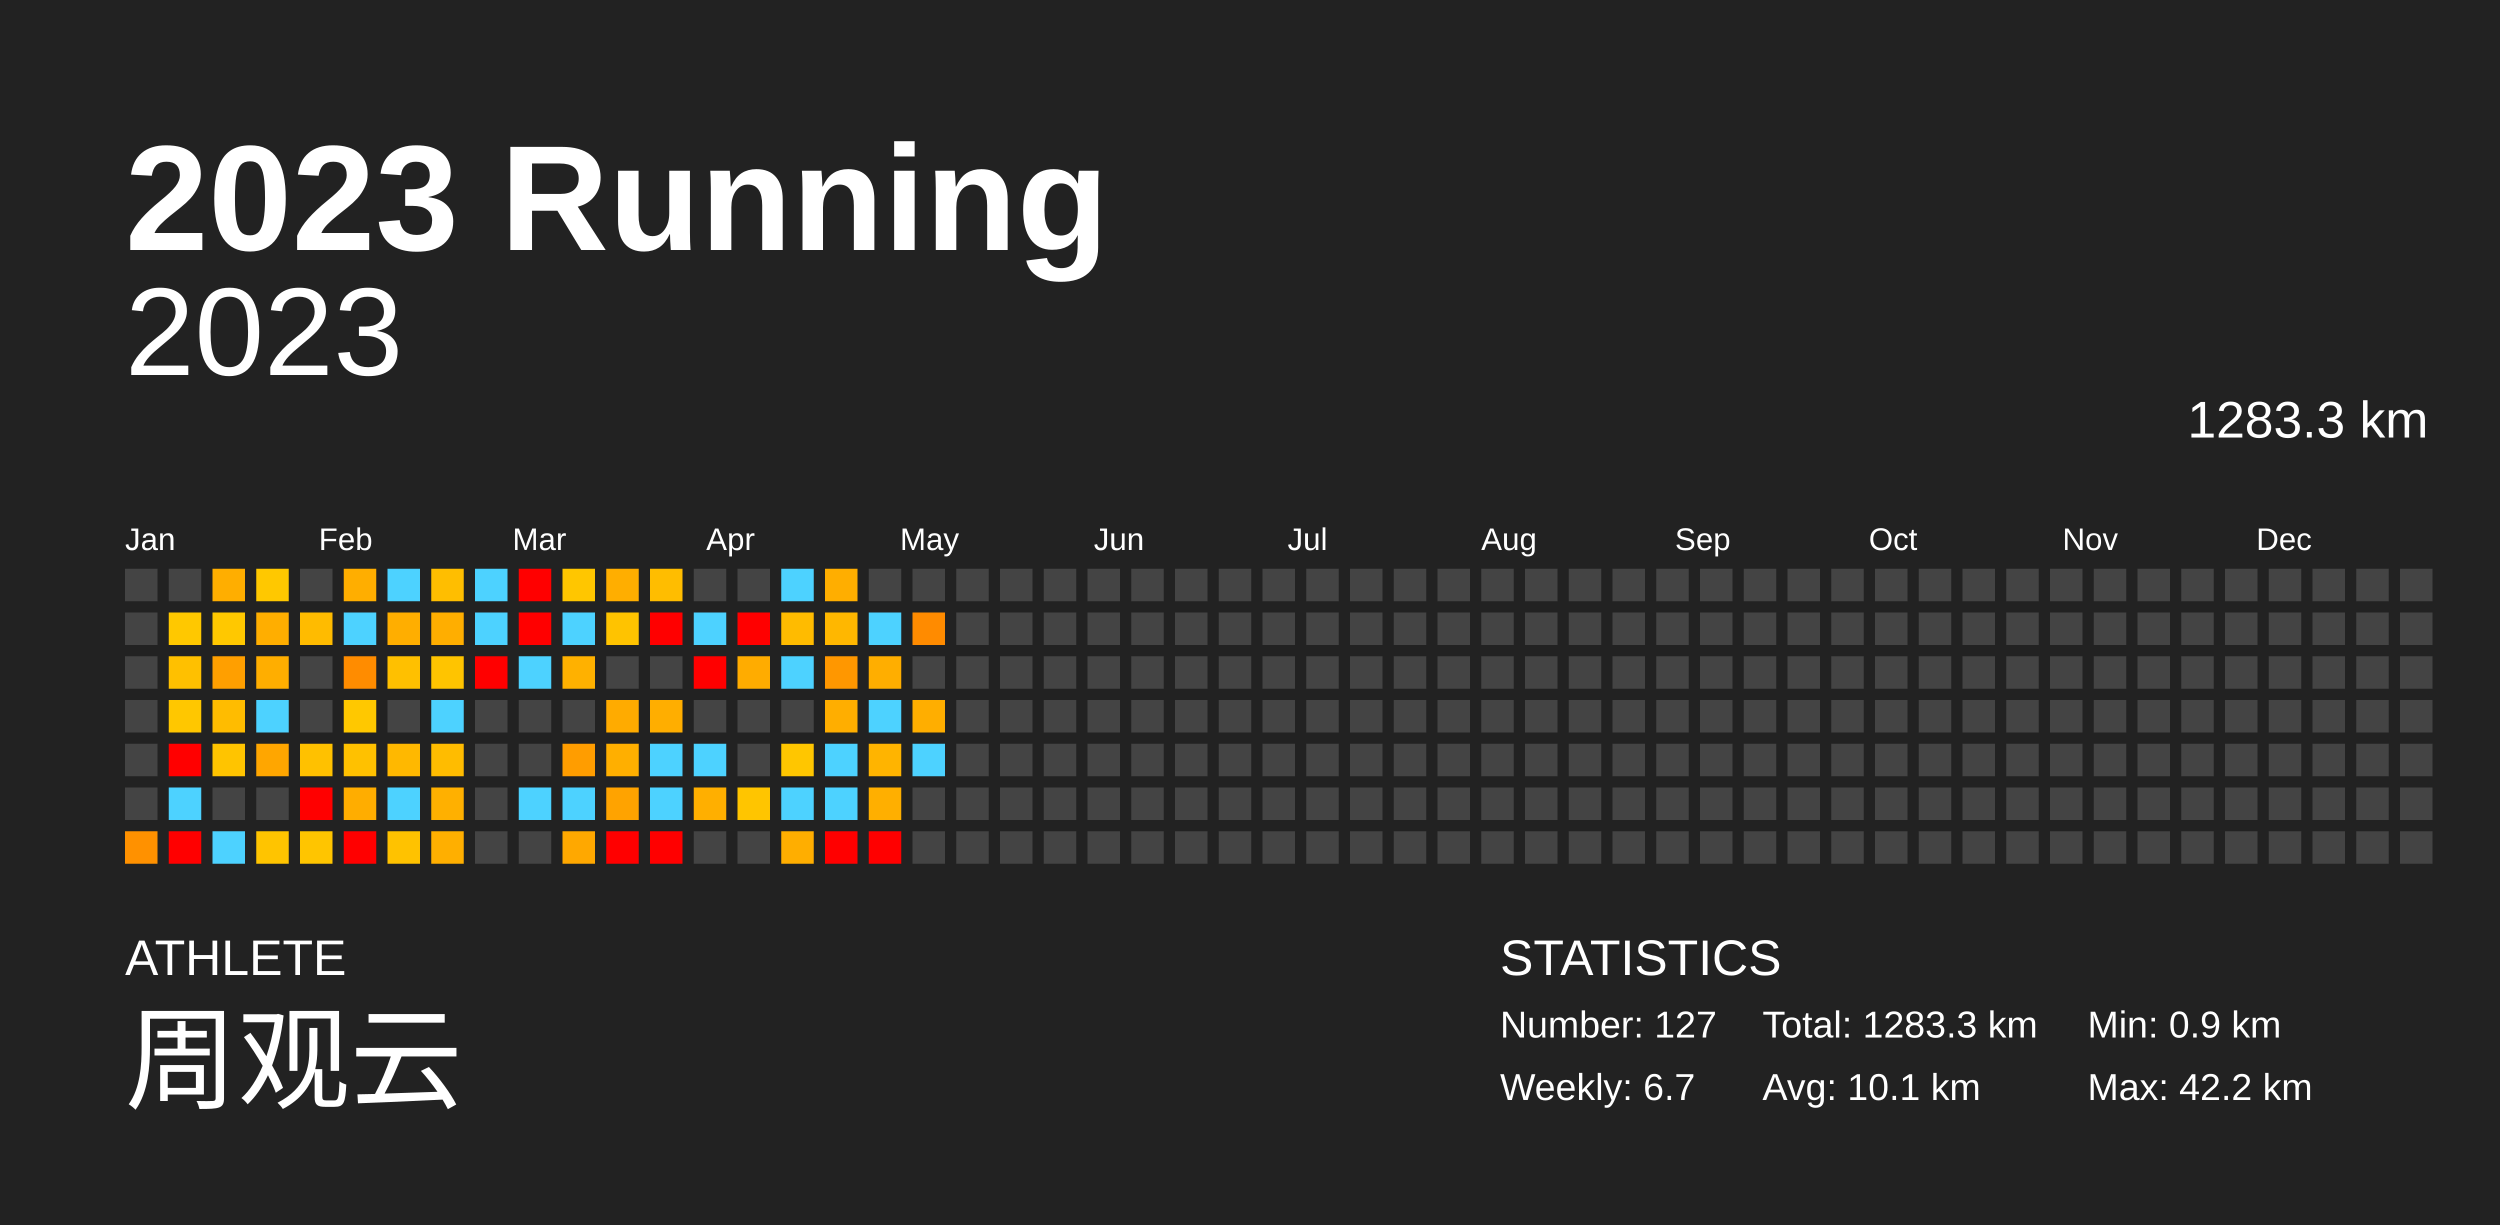
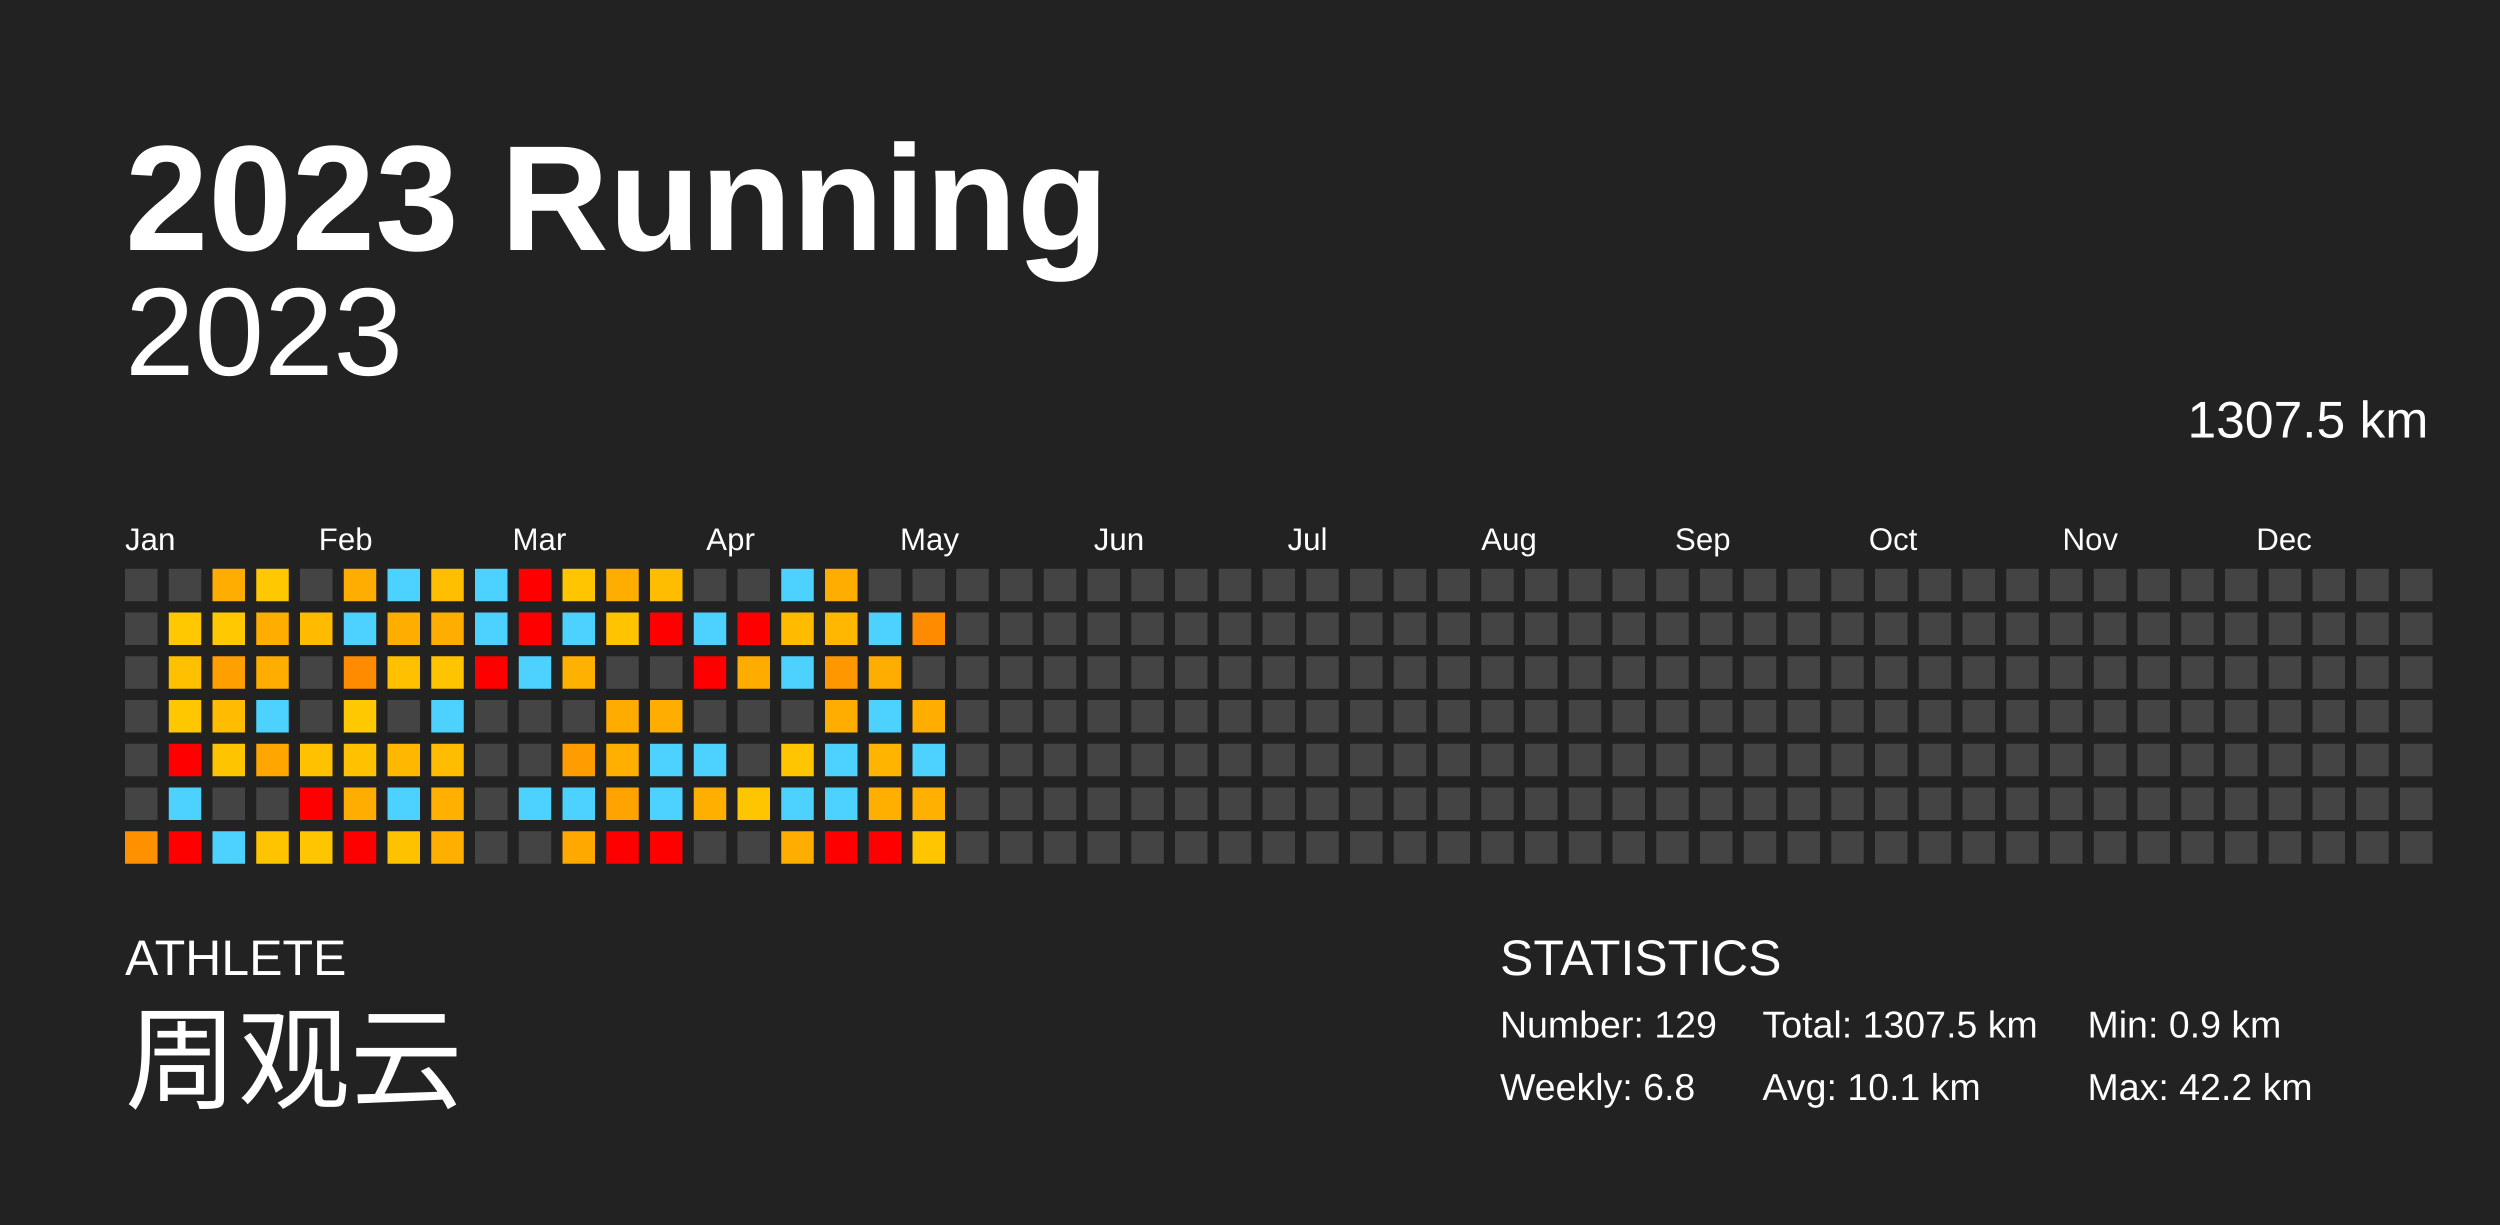
<svg xmlns="http://www.w3.org/2000/svg" baseProfile="full" height="98mm" version="1.1" viewBox="0,0,200,98" width="200mm">
  <defs />
  <rect fill="#222222" height="98" width="200" x="0" y="0" />
  <text fill="#FFFFFF" style="font-size:12px; font-family:Arial; font-weight:bold;" x="10" y="20">2023 Running</text>
  <text fill="#FFFFFF" style="font-size:4px; font-family:Arial" x="10" y="78">ATHLETE</text>
  <text fill="#FFFFFF" style="font-size:9px; font-family:Arial" x="10" y="88">周观云</text>
  <text fill="#FFFFFF" style="font-size:4px; font-family:Arial" x="120" y="78">STATISTICS</text>
-   <text fill="#FFFFFF" style="font-size:3px; font-family:Arial" x="120" y="83">Number: 127</text>
-   <text fill="#FFFFFF" style="font-size:3px; font-family:Arial" x="120" y="88">Weekly: 6.7</text>
-   <text fill="#FFFFFF" style="font-size:3px; font-family:Arial" x="141" y="83">Total: 1283.3 km</text>
+   <text fill="#FFFFFF" style="font-size:3px; font-family:Arial" x="120" y="83">Number: 129</text>
+   <text fill="#FFFFFF" style="font-size:3px; font-family:Arial" x="120" y="88">Weekly: 6.8</text>
+   <text fill="#FFFFFF" style="font-size:3px; font-family:Arial" x="141" y="83">Total: 1307.5 km</text>
  <text fill="#FFFFFF" style="font-size:3px; font-family:Arial" x="141" y="88">Avg: 10.1 km</text>
  <text fill="#FFFFFF" style="font-size:3px; font-family:Arial" x="167" y="83">Min: 0.9 km</text>
  <text fill="#FFFFFF" style="font-size:3px; font-family:Arial" x="167" y="88">Max: 42.2 km</text>
  <text alignment-baseline="hanging" fill="#FFFFFF" style="font-size:10.0px; font-family:Arial;" x="10" y="30">2023</text>
-   <text alignment-baseline="hanging" fill="#FFFFFF" style="font-size:4.125px; font-family:Arial;" x="175" y="35">1283.3 km</text>
+   <text alignment-baseline="hanging" fill="#FFFFFF" style="font-size:4.125px; font-family:Arial;" x="175" y="35">1307.5 km</text>
  <text fill="#FFFFFF" style="font-size:2.5px; font-family:Arial" x="10.0" y="44">Jan</text>
  <text fill="#FFFFFF" style="font-size:2.5px; font-family:Arial" x="25.5" y="44">Feb</text>
  <text fill="#FFFFFF" style="font-size:2.5px; font-family:Arial" x="41.0" y="44">Mar</text>
  <text fill="#FFFFFF" style="font-size:2.5px; font-family:Arial" x="56.5" y="44">Apr</text>
  <text fill="#FFFFFF" style="font-size:2.5px; font-family:Arial" x="72.0" y="44">May</text>
  <text fill="#FFFFFF" style="font-size:2.5px; font-family:Arial" x="87.5" y="44">Jun</text>
  <text fill="#FFFFFF" style="font-size:2.5px; font-family:Arial" x="103.0" y="44">Jul</text>
  <text fill="#FFFFFF" style="font-size:2.5px; font-family:Arial" x="118.5" y="44">Aug</text>
  <text fill="#FFFFFF" style="font-size:2.5px; font-family:Arial" x="134.0" y="44">Sep</text>
  <text fill="#FFFFFF" style="font-size:2.5px; font-family:Arial" x="149.5" y="44">Oct</text>
  <text fill="#FFFFFF" style="font-size:2.5px; font-family:Arial" x="165.0" y="44">Nov</text>
  <text fill="#FFFFFF" style="font-size:2.5px; font-family:Arial" x="180.5" y="44">Dec</text>
  <rect fill="#444444" height="2.6" width="2.6" x="10.0" y="45.5" />
  <rect fill="#444444" height="2.6" width="2.6" x="10.0" y="49.0" />
  <rect fill="#444444" height="2.6" width="2.6" x="10.0" y="52.5" />
  <rect fill="#444444" height="2.6" width="2.6" x="10.0" y="56.0" />
  <rect fill="#444444" height="2.6" width="2.6" x="10.0" y="59.5" />
  <rect fill="#444444" height="2.6" width="2.6" x="10.0" y="63.0" />
  <rect fill="#ff9100" height="2.6" width="2.6" x="10.0" y="66.5" />
  <rect fill="#444444" height="2.6" width="2.6" x="13.5" y="45.5" />
  <rect fill="#ffc800" height="2.6" width="2.6" x="13.5" y="49.0" />
  <rect fill="#ffc000" height="2.6" width="2.6" x="13.5" y="52.5" />
  <rect fill="#ffc700" height="2.6" width="2.6" x="13.5" y="56.0" />
  <rect fill="red" height="2.6" width="2.6" x="13.5" y="59.5" />
  <rect fill="#4dd2ff" height="2.6" width="2.6" x="13.5" y="63.0" />
  <rect fill="red" height="2.6" width="2.6" x="13.5" y="66.5" />
  <rect fill="#ffae00" height="2.6" width="2.6" x="17.0" y="45.5" />
  <rect fill="#ffc800" height="2.6" width="2.6" x="17.0" y="49.0" />
  <rect fill="#ff9f00" height="2.6" width="2.6" x="17.0" y="52.5" />
  <rect fill="#ffbc00" height="2.6" width="2.6" x="17.0" y="56.0" />
  <rect fill="#ffc400" height="2.6" width="2.6" x="17.0" y="59.5" />
  <rect fill="#444444" height="2.6" width="2.6" x="17.0" y="63.0" />
  <rect fill="#4dd2ff" height="2.6" width="2.6" x="17.0" y="66.5" />
  <rect fill="#ffc800" height="2.6" width="2.6" x="20.5" y="45.5" />
  <rect fill="#ffae00" height="2.6" width="2.6" x="20.5" y="49.0" />
  <rect fill="#ffae00" height="2.6" width="2.6" x="20.5" y="52.5" />
  <rect fill="#4dd2ff" height="2.6" width="2.6" x="20.5" y="56.0" />
  <rect fill="#ffa600" height="2.6" width="2.6" x="20.5" y="59.5" />
  <rect fill="#444444" height="2.6" width="2.6" x="20.5" y="63.0" />
  <rect fill="#ffc400" height="2.6" width="2.6" x="20.5" y="66.5" />
  <rect fill="#444444" height="2.6" width="2.6" x="24.0" y="45.5" />
  <rect fill="#ffbb00" height="2.6" width="2.6" x="24.0" y="49.0" />
  <rect fill="#444444" height="2.6" width="2.6" x="24.0" y="52.5" />
  <rect fill="#444444" height="2.6" width="2.6" x="24.0" y="56.0" />
  <rect fill="#ffc100" height="2.6" width="2.6" x="24.0" y="59.5" />
  <rect fill="red" height="2.6" width="2.6" x="24.0" y="63.0" />
  <rect fill="#ffc500" height="2.6" width="2.6" x="24.0" y="66.5" />
  <rect fill="#ffae00" height="2.6" width="2.6" x="27.5" y="45.5" />
  <rect fill="#4dd2ff" height="2.6" width="2.6" x="27.5" y="49.0" />
  <rect fill="#ff8c00" height="2.6" width="2.6" x="27.5" y="52.5" />
  <rect fill="#ffc800" height="2.6" width="2.6" x="27.5" y="56.0" />
  <rect fill="#ffc100" height="2.6" width="2.6" x="27.5" y="59.5" />
  <rect fill="#ffad00" height="2.6" width="2.6" x="27.5" y="63.0" />
  <rect fill="red" height="2.6" width="2.6" x="27.5" y="66.5" />
  <rect fill="#4dd2ff" height="2.6" width="2.6" x="31.0" y="45.5" />
  <rect fill="#ffae00" height="2.6" width="2.6" x="31.0" y="49.0" />
  <rect fill="#ffc000" height="2.6" width="2.6" x="31.0" y="52.5" />
  <rect fill="#444444" height="2.6" width="2.6" x="31.0" y="56.0" />
  <rect fill="#ffb800" height="2.6" width="2.6" x="31.0" y="59.5" />
  <rect fill="#4dd2ff" height="2.6" width="2.6" x="31.0" y="63.0" />
  <rect fill="#ffc200" height="2.6" width="2.6" x="31.0" y="66.5" />
  <rect fill="#ffbe00" height="2.6" width="2.6" x="34.5" y="45.5" />
  <rect fill="#ffae00" height="2.6" width="2.6" x="34.5" y="49.0" />
  <rect fill="#ffc400" height="2.6" width="2.6" x="34.5" y="52.5" />
  <rect fill="#4dd2ff" height="2.6" width="2.6" x="34.5" y="56.0" />
  <rect fill="#ffbc00" height="2.6" width="2.6" x="34.5" y="59.5" />
  <rect fill="#ffb000" height="2.6" width="2.6" x="34.5" y="63.0" />
  <rect fill="#ffaf00" height="2.6" width="2.6" x="34.5" y="66.5" />
  <rect fill="#4dd2ff" height="2.6" width="2.6" x="38.0" y="45.5" />
  <rect fill="#4dd2ff" height="2.6" width="2.6" x="38.0" y="49.0" />
  <rect fill="red" height="2.6" width="2.6" x="38.0" y="52.5" />
  <rect fill="#444444" height="2.6" width="2.6" x="38.0" y="56.0" />
  <rect fill="#444444" height="2.6" width="2.6" x="38.0" y="59.5" />
  <rect fill="#444444" height="2.6" width="2.6" x="38.0" y="63.0" />
  <rect fill="#444444" height="2.6" width="2.6" x="38.0" y="66.5" />
  <rect fill="red" height="2.6" width="2.6" x="41.5" y="45.5" />
  <rect fill="red" height="2.6" width="2.6" x="41.5" y="49.0" />
  <rect fill="#4dd2ff" height="2.6" width="2.6" x="41.5" y="52.5" />
  <rect fill="#444444" height="2.6" width="2.6" x="41.5" y="56.0" />
  <rect fill="#444444" height="2.6" width="2.6" x="41.5" y="59.5" />
  <rect fill="#4dd2ff" height="2.6" width="2.6" x="41.5" y="63.0" />
  <rect fill="#444444" height="2.6" width="2.6" x="41.5" y="66.5" />
  <rect fill="#ffc600" height="2.6" width="2.6" x="45.0" y="45.5" />
  <rect fill="#4dd2ff" height="2.6" width="2.6" x="45.0" y="49.0" />
  <rect fill="#ffb100" height="2.6" width="2.6" x="45.0" y="52.5" />
  <rect fill="#444444" height="2.6" width="2.6" x="45.0" y="56.0" />
  <rect fill="#ff9d00" height="2.6" width="2.6" x="45.0" y="59.5" />
  <rect fill="#4dd2ff" height="2.6" width="2.6" x="45.0" y="63.0" />
  <rect fill="#ffa800" height="2.6" width="2.6" x="45.0" y="66.5" />
  <rect fill="#ffae00" height="2.6" width="2.6" x="48.5" y="45.5" />
  <rect fill="#ffc300" height="2.6" width="2.6" x="48.5" y="49.0" />
  <rect fill="#444444" height="2.6" width="2.6" x="48.5" y="52.5" />
  <rect fill="#ffab00" height="2.6" width="2.6" x="48.5" y="56.0" />
  <rect fill="#ffaf00" height="2.6" width="2.6" x="48.5" y="59.5" />
  <rect fill="#ffa300" height="2.6" width="2.6" x="48.5" y="63.0" />
  <rect fill="red" height="2.6" width="2.6" x="48.5" y="66.5" />
  <rect fill="#ffbd00" height="2.6" width="2.6" x="52.0" y="45.5" />
  <rect fill="red" height="2.6" width="2.6" x="52.0" y="49.0" />
  <rect fill="#444444" height="2.6" width="2.6" x="52.0" y="52.5" />
  <rect fill="#ffae00" height="2.6" width="2.6" x="52.0" y="56.0" />
  <rect fill="#4dd2ff" height="2.6" width="2.6" x="52.0" y="59.5" />
  <rect fill="#4dd2ff" height="2.6" width="2.6" x="52.0" y="63.0" />
  <rect fill="red" height="2.6" width="2.6" x="52.0" y="66.5" />
  <rect fill="#444444" height="2.6" width="2.6" x="55.5" y="45.5" />
  <rect fill="#4dd2ff" height="2.6" width="2.6" x="55.5" y="49.0" />
  <rect fill="red" height="2.6" width="2.6" x="55.5" y="52.5" />
  <rect fill="#444444" height="2.6" width="2.6" x="55.5" y="56.0" />
  <rect fill="#4dd2ff" height="2.6" width="2.6" x="55.5" y="59.5" />
  <rect fill="#ffaf00" height="2.6" width="2.6" x="55.5" y="63.0" />
  <rect fill="#444444" height="2.6" width="2.6" x="55.5" y="66.5" />
  <rect fill="#444444" height="2.6" width="2.6" x="59.0" y="45.5" />
  <rect fill="red" height="2.6" width="2.6" x="59.0" y="49.0" />
  <rect fill="#ffac00" height="2.6" width="2.6" x="59.0" y="52.5" />
  <rect fill="#444444" height="2.6" width="2.6" x="59.0" y="56.0" />
  <rect fill="#444444" height="2.6" width="2.6" x="59.0" y="59.5" />
  <rect fill="#ffc500" height="2.6" width="2.6" x="59.0" y="63.0" />
  <rect fill="#444444" height="2.6" width="2.6" x="59.0" y="66.5" />
  <rect fill="#4dd2ff" height="2.6" width="2.6" x="62.5" y="45.5" />
  <rect fill="#ffbb00" height="2.6" width="2.6" x="62.5" y="49.0" />
  <rect fill="#4dd2ff" height="2.6" width="2.6" x="62.5" y="52.5" />
  <rect fill="#444444" height="2.6" width="2.6" x="62.5" y="56.0" />
  <rect fill="#ffc600" height="2.6" width="2.6" x="62.5" y="59.5" />
  <rect fill="#4dd2ff" height="2.6" width="2.6" x="62.5" y="63.0" />
  <rect fill="#ffae00" height="2.6" width="2.6" x="62.5" y="66.5" />
  <rect fill="#ffae00" height="2.6" width="2.6" x="66.0" y="45.5" />
  <rect fill="#ffb700" height="2.6" width="2.6" x="66.0" y="49.0" />
  <rect fill="#ff9700" height="2.6" width="2.6" x="66.0" y="52.5" />
  <rect fill="#ffae00" height="2.6" width="2.6" x="66.0" y="56.0" />
  <rect fill="#4dd2ff" height="2.6" width="2.6" x="66.0" y="59.5" />
  <rect fill="#4dd2ff" height="2.6" width="2.6" x="66.0" y="63.0" />
  <rect fill="red" height="2.6" width="2.6" x="66.0" y="66.5" />
  <rect fill="#444444" height="2.6" width="2.6" x="69.5" y="45.5" />
  <rect fill="#4dd2ff" height="2.6" width="2.6" x="69.5" y="49.0" />
  <rect fill="#ffae00" height="2.6" width="2.6" x="69.5" y="52.5" />
  <rect fill="#4dd2ff" height="2.6" width="2.6" x="69.5" y="56.0" />
  <rect fill="#ffb400" height="2.6" width="2.6" x="69.5" y="59.5" />
  <rect fill="#ffaf00" height="2.6" width="2.6" x="69.5" y="63.0" />
  <rect fill="red" height="2.6" width="2.6" x="69.5" y="66.5" />
  <rect fill="#444444" height="2.6" width="2.6" x="73.0" y="45.5" />
  <rect fill="#ff8b00" height="2.6" width="2.6" x="73.0" y="49.0" />
  <rect fill="#444444" height="2.6" width="2.6" x="73.0" y="52.5" />
  <rect fill="#ffae00" height="2.6" width="2.6" x="73.0" y="56.0" />
  <rect fill="#4dd2ff" height="2.6" width="2.6" x="73.0" y="59.5" />
-   <rect fill="#444444" height="2.6" width="2.6" x="73.0" y="63.0" />
-   <rect fill="#444444" height="2.6" width="2.6" x="73.0" y="66.5" />
+   <rect fill="#ffb000" height="2.6" width="2.6" x="73.0" y="63.0" />
+   <rect fill="#ffc600" height="2.6" width="2.6" x="73.0" y="66.5" />
  <rect fill="#444444" height="2.6" width="2.6" x="76.5" y="45.5" />
  <rect fill="#444444" height="2.6" width="2.6" x="76.5" y="49.0" />
  <rect fill="#444444" height="2.6" width="2.6" x="76.5" y="52.5" />
  <rect fill="#444444" height="2.6" width="2.6" x="76.5" y="56.0" />
  <rect fill="#444444" height="2.6" width="2.6" x="76.5" y="59.5" />
  <rect fill="#444444" height="2.6" width="2.6" x="76.5" y="63.0" />
  <rect fill="#444444" height="2.6" width="2.6" x="76.5" y="66.5" />
  <rect fill="#444444" height="2.6" width="2.6" x="80.0" y="45.5" />
  <rect fill="#444444" height="2.6" width="2.6" x="80.0" y="49.0" />
  <rect fill="#444444" height="2.6" width="2.6" x="80.0" y="52.5" />
  <rect fill="#444444" height="2.6" width="2.6" x="80.0" y="56.0" />
  <rect fill="#444444" height="2.6" width="2.6" x="80.0" y="59.5" />
  <rect fill="#444444" height="2.6" width="2.6" x="80.0" y="63.0" />
  <rect fill="#444444" height="2.6" width="2.6" x="80.0" y="66.5" />
  <rect fill="#444444" height="2.6" width="2.6" x="83.5" y="45.5" />
  <rect fill="#444444" height="2.6" width="2.6" x="83.5" y="49.0" />
  <rect fill="#444444" height="2.6" width="2.6" x="83.5" y="52.5" />
  <rect fill="#444444" height="2.6" width="2.6" x="83.5" y="56.0" />
  <rect fill="#444444" height="2.6" width="2.6" x="83.5" y="59.5" />
  <rect fill="#444444" height="2.6" width="2.6" x="83.5" y="63.0" />
  <rect fill="#444444" height="2.6" width="2.6" x="83.5" y="66.5" />
  <rect fill="#444444" height="2.6" width="2.6" x="87.0" y="45.5" />
  <rect fill="#444444" height="2.6" width="2.6" x="87.0" y="49.0" />
  <rect fill="#444444" height="2.6" width="2.6" x="87.0" y="52.5" />
  <rect fill="#444444" height="2.6" width="2.6" x="87.0" y="56.0" />
  <rect fill="#444444" height="2.6" width="2.6" x="87.0" y="59.5" />
  <rect fill="#444444" height="2.6" width="2.6" x="87.0" y="63.0" />
  <rect fill="#444444" height="2.6" width="2.6" x="87.0" y="66.5" />
  <rect fill="#444444" height="2.6" width="2.6" x="90.5" y="45.5" />
  <rect fill="#444444" height="2.6" width="2.6" x="90.5" y="49.0" />
  <rect fill="#444444" height="2.6" width="2.6" x="90.5" y="52.5" />
  <rect fill="#444444" height="2.6" width="2.6" x="90.5" y="56.0" />
  <rect fill="#444444" height="2.6" width="2.6" x="90.5" y="59.5" />
  <rect fill="#444444" height="2.6" width="2.6" x="90.5" y="63.0" />
  <rect fill="#444444" height="2.6" width="2.6" x="90.5" y="66.5" />
  <rect fill="#444444" height="2.6" width="2.6" x="94.0" y="45.5" />
  <rect fill="#444444" height="2.6" width="2.6" x="94.0" y="49.0" />
  <rect fill="#444444" height="2.6" width="2.6" x="94.0" y="52.5" />
  <rect fill="#444444" height="2.6" width="2.6" x="94.0" y="56.0" />
  <rect fill="#444444" height="2.6" width="2.6" x="94.0" y="59.5" />
  <rect fill="#444444" height="2.6" width="2.6" x="94.0" y="63.0" />
  <rect fill="#444444" height="2.6" width="2.6" x="94.0" y="66.5" />
  <rect fill="#444444" height="2.6" width="2.6" x="97.5" y="45.5" />
  <rect fill="#444444" height="2.6" width="2.6" x="97.5" y="49.0" />
  <rect fill="#444444" height="2.6" width="2.6" x="97.5" y="52.5" />
  <rect fill="#444444" height="2.6" width="2.6" x="97.5" y="56.0" />
  <rect fill="#444444" height="2.6" width="2.6" x="97.5" y="59.5" />
  <rect fill="#444444" height="2.6" width="2.6" x="97.5" y="63.0" />
  <rect fill="#444444" height="2.6" width="2.6" x="97.5" y="66.5" />
  <rect fill="#444444" height="2.6" width="2.6" x="101.0" y="45.5" />
  <rect fill="#444444" height="2.6" width="2.6" x="101.0" y="49.0" />
  <rect fill="#444444" height="2.6" width="2.6" x="101.0" y="52.5" />
  <rect fill="#444444" height="2.6" width="2.6" x="101.0" y="56.0" />
  <rect fill="#444444" height="2.6" width="2.6" x="101.0" y="59.5" />
  <rect fill="#444444" height="2.6" width="2.6" x="101.0" y="63.0" />
  <rect fill="#444444" height="2.6" width="2.6" x="101.0" y="66.5" />
  <rect fill="#444444" height="2.6" width="2.6" x="104.5" y="45.5" />
  <rect fill="#444444" height="2.6" width="2.6" x="104.5" y="49.0" />
  <rect fill="#444444" height="2.6" width="2.6" x="104.5" y="52.5" />
  <rect fill="#444444" height="2.6" width="2.6" x="104.5" y="56.0" />
  <rect fill="#444444" height="2.6" width="2.6" x="104.5" y="59.5" />
  <rect fill="#444444" height="2.6" width="2.6" x="104.5" y="63.0" />
  <rect fill="#444444" height="2.6" width="2.6" x="104.5" y="66.5" />
  <rect fill="#444444" height="2.6" width="2.6" x="108.0" y="45.5" />
  <rect fill="#444444" height="2.6" width="2.6" x="108.0" y="49.0" />
  <rect fill="#444444" height="2.6" width="2.6" x="108.0" y="52.5" />
  <rect fill="#444444" height="2.6" width="2.6" x="108.0" y="56.0" />
  <rect fill="#444444" height="2.6" width="2.6" x="108.0" y="59.5" />
  <rect fill="#444444" height="2.6" width="2.6" x="108.0" y="63.0" />
  <rect fill="#444444" height="2.6" width="2.6" x="108.0" y="66.5" />
  <rect fill="#444444" height="2.6" width="2.6" x="111.5" y="45.5" />
  <rect fill="#444444" height="2.6" width="2.6" x="111.5" y="49.0" />
  <rect fill="#444444" height="2.6" width="2.6" x="111.5" y="52.5" />
  <rect fill="#444444" height="2.6" width="2.6" x="111.5" y="56.0" />
  <rect fill="#444444" height="2.6" width="2.6" x="111.5" y="59.5" />
  <rect fill="#444444" height="2.6" width="2.6" x="111.5" y="63.0" />
  <rect fill="#444444" height="2.6" width="2.6" x="111.5" y="66.5" />
  <rect fill="#444444" height="2.6" width="2.6" x="115.0" y="45.5" />
  <rect fill="#444444" height="2.6" width="2.6" x="115.0" y="49.0" />
  <rect fill="#444444" height="2.6" width="2.6" x="115.0" y="52.5" />
  <rect fill="#444444" height="2.6" width="2.6" x="115.0" y="56.0" />
  <rect fill="#444444" height="2.6" width="2.6" x="115.0" y="59.5" />
  <rect fill="#444444" height="2.6" width="2.6" x="115.0" y="63.0" />
  <rect fill="#444444" height="2.6" width="2.6" x="115.0" y="66.5" />
  <rect fill="#444444" height="2.6" width="2.6" x="118.5" y="45.5" />
  <rect fill="#444444" height="2.6" width="2.6" x="118.5" y="49.0" />
  <rect fill="#444444" height="2.6" width="2.6" x="118.5" y="52.5" />
  <rect fill="#444444" height="2.6" width="2.6" x="118.5" y="56.0" />
  <rect fill="#444444" height="2.6" width="2.6" x="118.5" y="59.5" />
  <rect fill="#444444" height="2.6" width="2.6" x="118.5" y="63.0" />
  <rect fill="#444444" height="2.6" width="2.6" x="118.5" y="66.5" />
  <rect fill="#444444" height="2.6" width="2.6" x="122.0" y="45.5" />
  <rect fill="#444444" height="2.6" width="2.6" x="122.0" y="49.0" />
  <rect fill="#444444" height="2.6" width="2.6" x="122.0" y="52.5" />
  <rect fill="#444444" height="2.6" width="2.6" x="122.0" y="56.0" />
  <rect fill="#444444" height="2.6" width="2.6" x="122.0" y="59.5" />
  <rect fill="#444444" height="2.6" width="2.6" x="122.0" y="63.0" />
  <rect fill="#444444" height="2.6" width="2.6" x="122.0" y="66.5" />
  <rect fill="#444444" height="2.6" width="2.6" x="125.5" y="45.5" />
  <rect fill="#444444" height="2.6" width="2.6" x="125.5" y="49.0" />
  <rect fill="#444444" height="2.6" width="2.6" x="125.5" y="52.5" />
  <rect fill="#444444" height="2.6" width="2.6" x="125.5" y="56.0" />
  <rect fill="#444444" height="2.6" width="2.6" x="125.5" y="59.5" />
  <rect fill="#444444" height="2.6" width="2.6" x="125.5" y="63.0" />
  <rect fill="#444444" height="2.6" width="2.6" x="125.5" y="66.5" />
  <rect fill="#444444" height="2.6" width="2.6" x="129.0" y="45.5" />
  <rect fill="#444444" height="2.6" width="2.6" x="129.0" y="49.0" />
  <rect fill="#444444" height="2.6" width="2.6" x="129.0" y="52.5" />
  <rect fill="#444444" height="2.6" width="2.6" x="129.0" y="56.0" />
  <rect fill="#444444" height="2.6" width="2.6" x="129.0" y="59.5" />
  <rect fill="#444444" height="2.6" width="2.6" x="129.0" y="63.0" />
  <rect fill="#444444" height="2.6" width="2.6" x="129.0" y="66.5" />
  <rect fill="#444444" height="2.6" width="2.6" x="132.5" y="45.5" />
  <rect fill="#444444" height="2.6" width="2.6" x="132.5" y="49.0" />
  <rect fill="#444444" height="2.6" width="2.6" x="132.5" y="52.5" />
  <rect fill="#444444" height="2.6" width="2.6" x="132.5" y="56.0" />
  <rect fill="#444444" height="2.6" width="2.6" x="132.5" y="59.5" />
  <rect fill="#444444" height="2.6" width="2.6" x="132.5" y="63.0" />
  <rect fill="#444444" height="2.6" width="2.6" x="132.5" y="66.5" />
  <rect fill="#444444" height="2.6" width="2.6" x="136.0" y="45.5" />
  <rect fill="#444444" height="2.6" width="2.6" x="136.0" y="49.0" />
  <rect fill="#444444" height="2.6" width="2.6" x="136.0" y="52.5" />
  <rect fill="#444444" height="2.6" width="2.6" x="136.0" y="56.0" />
  <rect fill="#444444" height="2.6" width="2.6" x="136.0" y="59.5" />
  <rect fill="#444444" height="2.6" width="2.6" x="136.0" y="63.0" />
  <rect fill="#444444" height="2.6" width="2.6" x="136.0" y="66.5" />
  <rect fill="#444444" height="2.6" width="2.6" x="139.5" y="45.5" />
  <rect fill="#444444" height="2.6" width="2.6" x="139.5" y="49.0" />
  <rect fill="#444444" height="2.6" width="2.6" x="139.5" y="52.5" />
  <rect fill="#444444" height="2.6" width="2.6" x="139.5" y="56.0" />
  <rect fill="#444444" height="2.6" width="2.6" x="139.5" y="59.5" />
  <rect fill="#444444" height="2.6" width="2.6" x="139.5" y="63.0" />
  <rect fill="#444444" height="2.6" width="2.6" x="139.5" y="66.5" />
  <rect fill="#444444" height="2.6" width="2.6" x="143.0" y="45.5" />
  <rect fill="#444444" height="2.6" width="2.6" x="143.0" y="49.0" />
  <rect fill="#444444" height="2.6" width="2.6" x="143.0" y="52.5" />
  <rect fill="#444444" height="2.6" width="2.6" x="143.0" y="56.0" />
  <rect fill="#444444" height="2.6" width="2.6" x="143.0" y="59.5" />
  <rect fill="#444444" height="2.6" width="2.6" x="143.0" y="63.0" />
  <rect fill="#444444" height="2.6" width="2.6" x="143.0" y="66.5" />
  <rect fill="#444444" height="2.6" width="2.6" x="146.5" y="45.5" />
  <rect fill="#444444" height="2.6" width="2.6" x="146.5" y="49.0" />
  <rect fill="#444444" height="2.6" width="2.6" x="146.5" y="52.5" />
  <rect fill="#444444" height="2.6" width="2.6" x="146.5" y="56.0" />
  <rect fill="#444444" height="2.6" width="2.6" x="146.5" y="59.5" />
  <rect fill="#444444" height="2.6" width="2.6" x="146.5" y="63.0" />
  <rect fill="#444444" height="2.6" width="2.6" x="146.5" y="66.5" />
  <rect fill="#444444" height="2.6" width="2.6" x="150.0" y="45.5" />
  <rect fill="#444444" height="2.6" width="2.6" x="150.0" y="49.0" />
  <rect fill="#444444" height="2.6" width="2.6" x="150.0" y="52.5" />
  <rect fill="#444444" height="2.6" width="2.6" x="150.0" y="56.0" />
  <rect fill="#444444" height="2.6" width="2.6" x="150.0" y="59.5" />
  <rect fill="#444444" height="2.6" width="2.6" x="150.0" y="63.0" />
  <rect fill="#444444" height="2.6" width="2.6" x="150.0" y="66.5" />
  <rect fill="#444444" height="2.6" width="2.6" x="153.5" y="45.5" />
  <rect fill="#444444" height="2.6" width="2.6" x="153.5" y="49.0" />
  <rect fill="#444444" height="2.6" width="2.6" x="153.5" y="52.5" />
  <rect fill="#444444" height="2.6" width="2.6" x="153.5" y="56.0" />
  <rect fill="#444444" height="2.6" width="2.6" x="153.5" y="59.5" />
  <rect fill="#444444" height="2.6" width="2.6" x="153.5" y="63.0" />
  <rect fill="#444444" height="2.6" width="2.6" x="153.5" y="66.5" />
  <rect fill="#444444" height="2.6" width="2.6" x="157.0" y="45.5" />
  <rect fill="#444444" height="2.6" width="2.6" x="157.0" y="49.0" />
  <rect fill="#444444" height="2.6" width="2.6" x="157.0" y="52.5" />
  <rect fill="#444444" height="2.6" width="2.6" x="157.0" y="56.0" />
  <rect fill="#444444" height="2.6" width="2.6" x="157.0" y="59.5" />
  <rect fill="#444444" height="2.6" width="2.6" x="157.0" y="63.0" />
  <rect fill="#444444" height="2.6" width="2.6" x="157.0" y="66.5" />
  <rect fill="#444444" height="2.6" width="2.6" x="160.5" y="45.5" />
  <rect fill="#444444" height="2.6" width="2.6" x="160.5" y="49.0" />
  <rect fill="#444444" height="2.6" width="2.6" x="160.5" y="52.5" />
  <rect fill="#444444" height="2.6" width="2.6" x="160.5" y="56.0" />
  <rect fill="#444444" height="2.6" width="2.6" x="160.5" y="59.5" />
  <rect fill="#444444" height="2.6" width="2.6" x="160.5" y="63.0" />
  <rect fill="#444444" height="2.6" width="2.6" x="160.5" y="66.5" />
  <rect fill="#444444" height="2.6" width="2.6" x="164.0" y="45.5" />
  <rect fill="#444444" height="2.6" width="2.6" x="164.0" y="49.0" />
  <rect fill="#444444" height="2.6" width="2.6" x="164.0" y="52.5" />
  <rect fill="#444444" height="2.6" width="2.6" x="164.0" y="56.0" />
  <rect fill="#444444" height="2.6" width="2.6" x="164.0" y="59.5" />
  <rect fill="#444444" height="2.6" width="2.6" x="164.0" y="63.0" />
  <rect fill="#444444" height="2.6" width="2.6" x="164.0" y="66.5" />
  <rect fill="#444444" height="2.6" width="2.6" x="167.5" y="45.5" />
  <rect fill="#444444" height="2.6" width="2.6" x="167.5" y="49.0" />
  <rect fill="#444444" height="2.6" width="2.6" x="167.5" y="52.5" />
  <rect fill="#444444" height="2.6" width="2.6" x="167.5" y="56.0" />
  <rect fill="#444444" height="2.6" width="2.6" x="167.5" y="59.5" />
  <rect fill="#444444" height="2.6" width="2.6" x="167.5" y="63.0" />
  <rect fill="#444444" height="2.6" width="2.6" x="167.5" y="66.5" />
  <rect fill="#444444" height="2.6" width="2.6" x="171.0" y="45.5" />
  <rect fill="#444444" height="2.6" width="2.6" x="171.0" y="49.0" />
  <rect fill="#444444" height="2.6" width="2.6" x="171.0" y="52.5" />
  <rect fill="#444444" height="2.6" width="2.6" x="171.0" y="56.0" />
  <rect fill="#444444" height="2.6" width="2.6" x="171.0" y="59.5" />
  <rect fill="#444444" height="2.6" width="2.6" x="171.0" y="63.0" />
  <rect fill="#444444" height="2.6" width="2.6" x="171.0" y="66.5" />
  <rect fill="#444444" height="2.6" width="2.6" x="174.5" y="45.5" />
  <rect fill="#444444" height="2.6" width="2.6" x="174.5" y="49.0" />
  <rect fill="#444444" height="2.6" width="2.6" x="174.5" y="52.5" />
  <rect fill="#444444" height="2.6" width="2.6" x="174.5" y="56.0" />
  <rect fill="#444444" height="2.6" width="2.6" x="174.5" y="59.5" />
  <rect fill="#444444" height="2.6" width="2.6" x="174.5" y="63.0" />
  <rect fill="#444444" height="2.6" width="2.6" x="174.5" y="66.5" />
  <rect fill="#444444" height="2.6" width="2.6" x="178.0" y="45.5" />
  <rect fill="#444444" height="2.6" width="2.6" x="178.0" y="49.0" />
  <rect fill="#444444" height="2.6" width="2.6" x="178.0" y="52.5" />
  <rect fill="#444444" height="2.6" width="2.6" x="178.0" y="56.0" />
  <rect fill="#444444" height="2.6" width="2.6" x="178.0" y="59.5" />
  <rect fill="#444444" height="2.6" width="2.6" x="178.0" y="63.0" />
  <rect fill="#444444" height="2.6" width="2.6" x="178.0" y="66.5" />
  <rect fill="#444444" height="2.6" width="2.6" x="181.5" y="45.5" />
  <rect fill="#444444" height="2.6" width="2.6" x="181.5" y="49.0" />
  <rect fill="#444444" height="2.6" width="2.6" x="181.5" y="52.5" />
  <rect fill="#444444" height="2.6" width="2.6" x="181.5" y="56.0" />
  <rect fill="#444444" height="2.6" width="2.6" x="181.5" y="59.5" />
  <rect fill="#444444" height="2.6" width="2.6" x="181.5" y="63.0" />
  <rect fill="#444444" height="2.6" width="2.6" x="181.5" y="66.5" />
  <rect fill="#444444" height="2.6" width="2.6" x="185.0" y="45.5" />
  <rect fill="#444444" height="2.6" width="2.6" x="185.0" y="49.0" />
  <rect fill="#444444" height="2.6" width="2.6" x="185.0" y="52.5" />
  <rect fill="#444444" height="2.6" width="2.6" x="185.0" y="56.0" />
  <rect fill="#444444" height="2.6" width="2.6" x="185.0" y="59.5" />
  <rect fill="#444444" height="2.6" width="2.6" x="185.0" y="63.0" />
  <rect fill="#444444" height="2.6" width="2.6" x="185.0" y="66.5" />
  <rect fill="#444444" height="2.6" width="2.6" x="188.5" y="45.5" />
  <rect fill="#444444" height="2.6" width="2.6" x="188.5" y="49.0" />
  <rect fill="#444444" height="2.6" width="2.6" x="188.5" y="52.5" />
  <rect fill="#444444" height="2.6" width="2.6" x="188.5" y="56.0" />
  <rect fill="#444444" height="2.6" width="2.6" x="188.5" y="59.5" />
  <rect fill="#444444" height="2.6" width="2.6" x="188.5" y="63.0" />
  <rect fill="#444444" height="2.6" width="2.6" x="188.5" y="66.5" />
  <rect fill="#444444" height="2.6" width="2.6" x="192.0" y="45.5" />
  <rect fill="#444444" height="2.6" width="2.6" x="192.0" y="49.0" />
  <rect fill="#444444" height="2.6" width="2.6" x="192.0" y="52.5" />
  <rect fill="#444444" height="2.6" width="2.6" x="192.0" y="56.0" />
  <rect fill="#444444" height="2.6" width="2.6" x="192.0" y="59.5" />
  <rect fill="#444444" height="2.6" width="2.6" x="192.0" y="63.0" />
  <rect fill="#444444" height="2.6" width="2.6" x="192.0" y="66.5" />
</svg>
